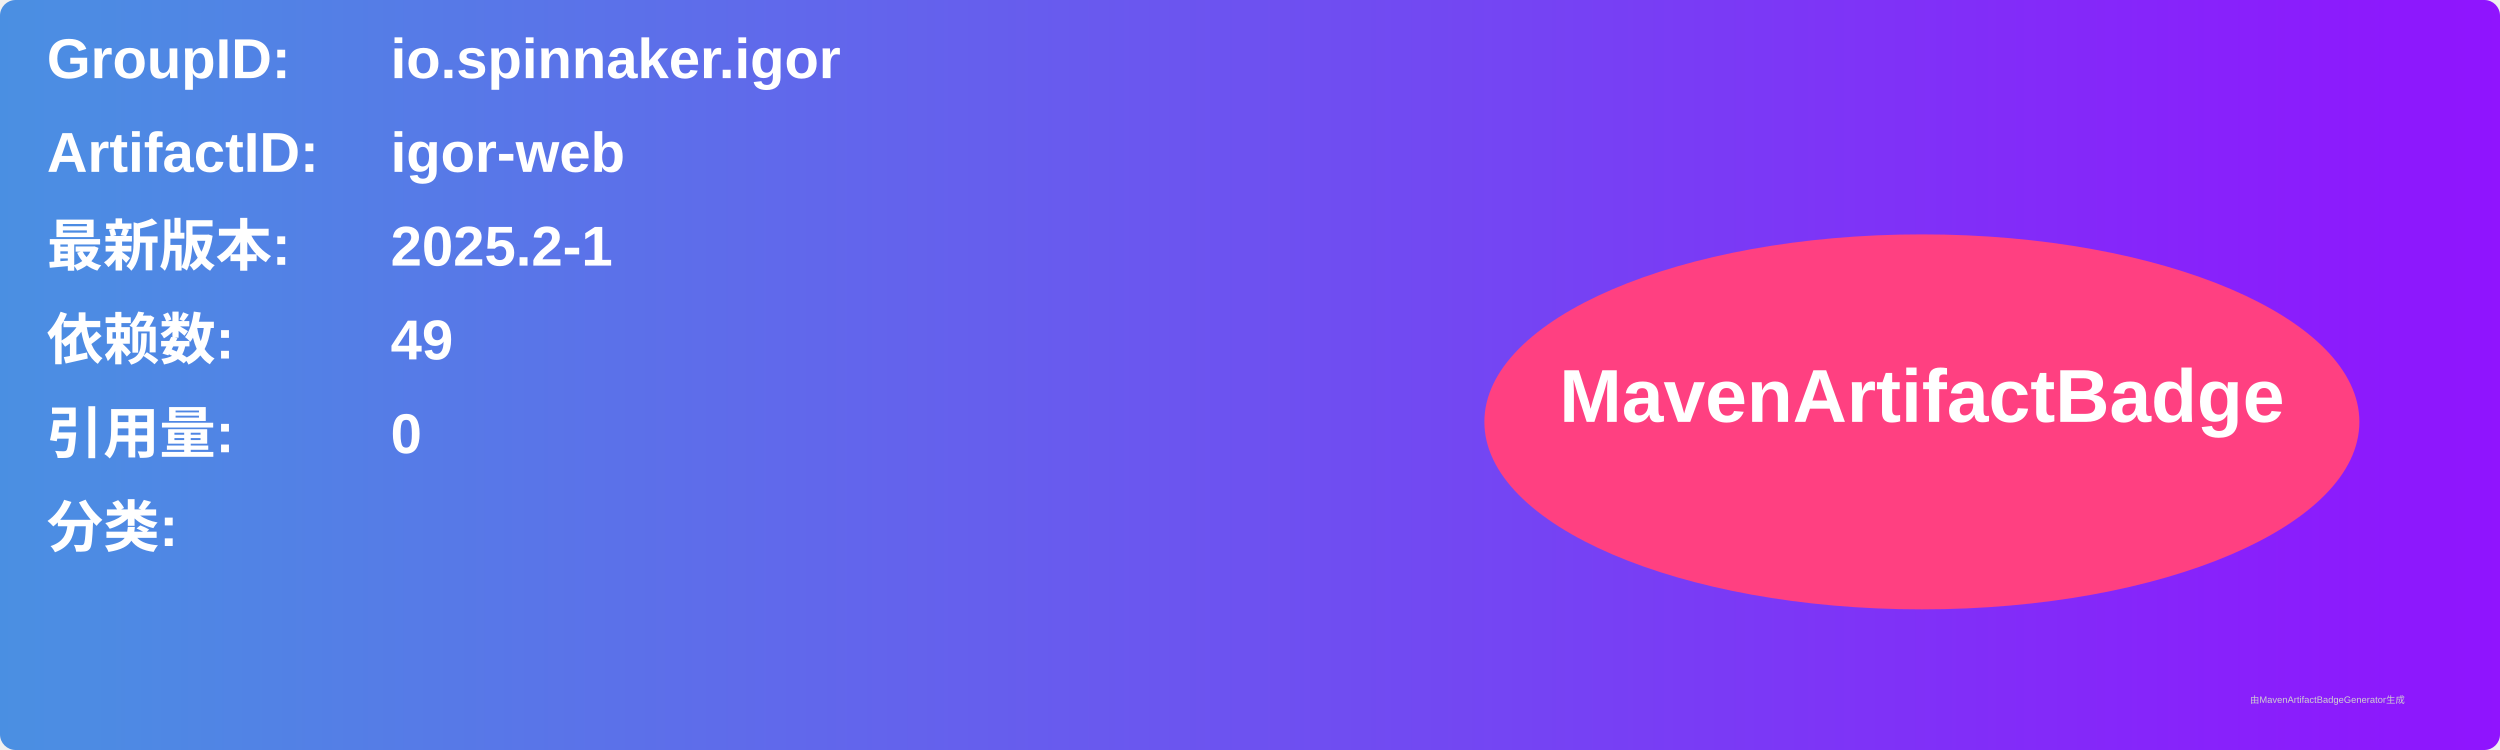
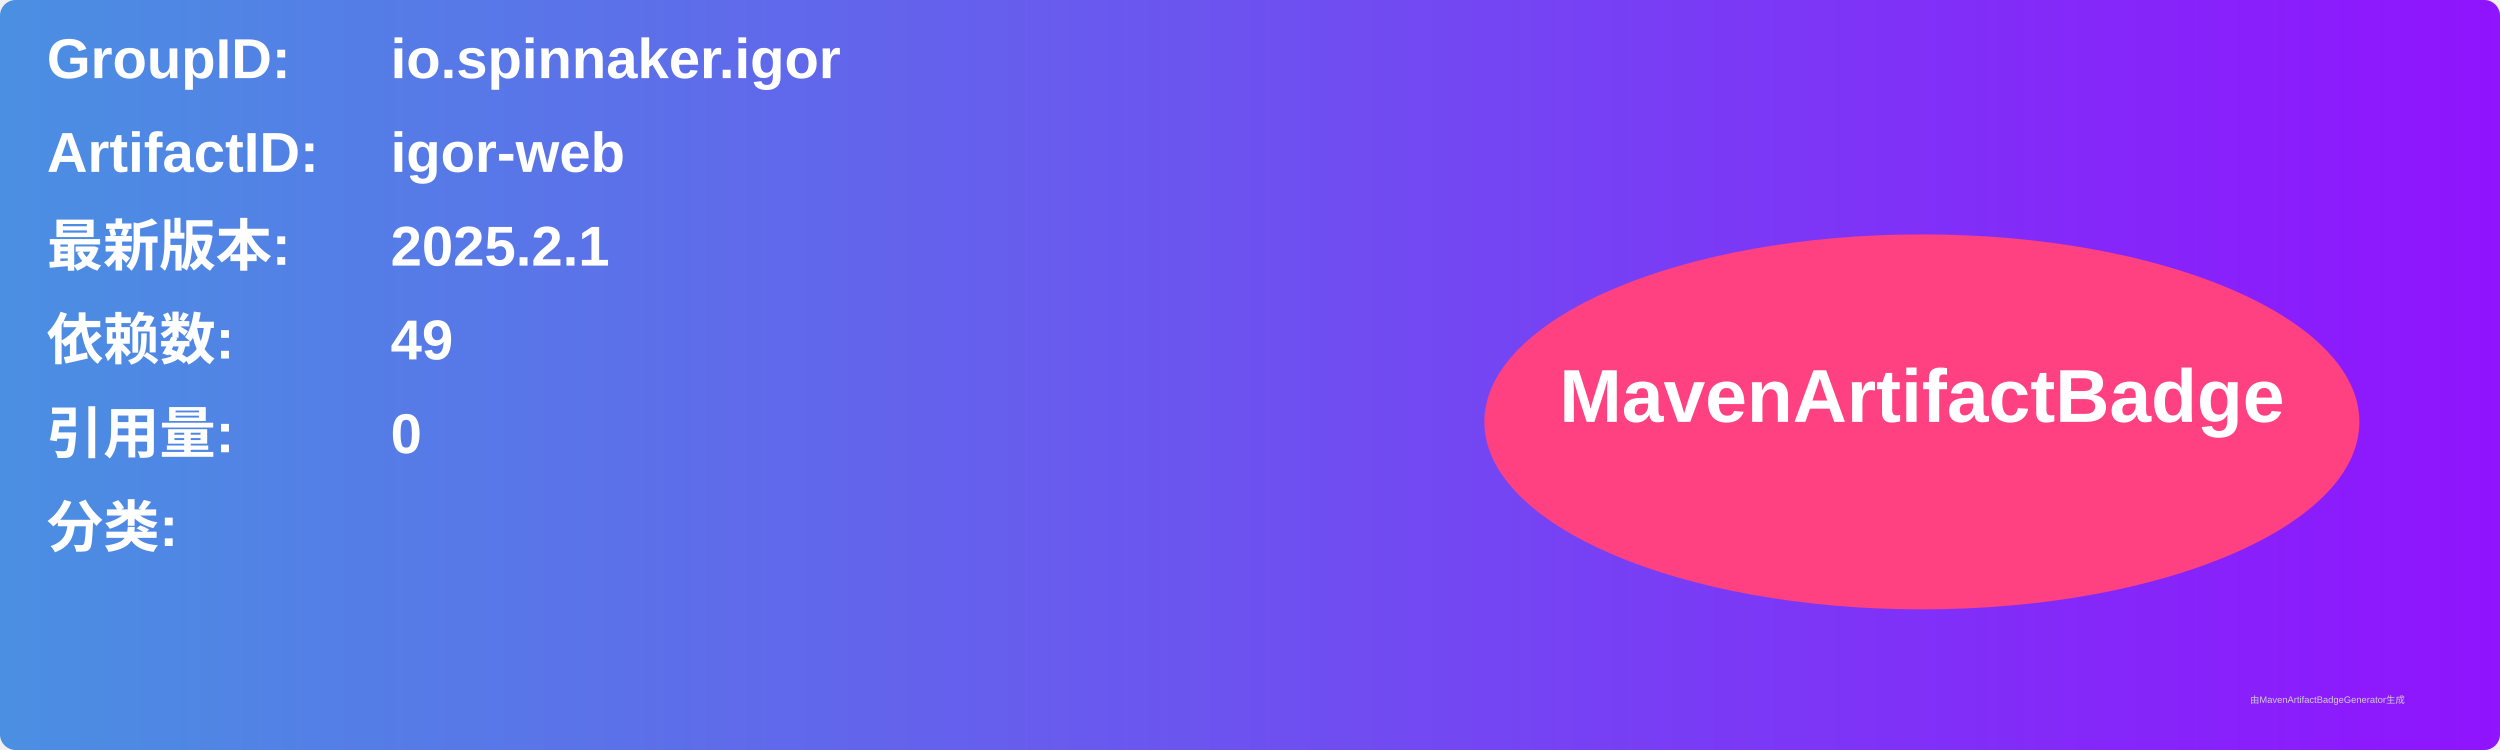
<svg xmlns="http://www.w3.org/2000/svg" width="800" height="240" viewBox="0 0 800 240">
  <linearGradient id="grad" x1="0%" y1="0%" x2="100%" y2="0%">
    <stop offset="0%" stop-color="#4a90e2" />
    <stop offset="100%" stop-color="#9013fe" />
  </linearGradient>
  <rect width="100%" height="100%" rx="5" ry="5" fill="url(#grad)" />
  <g transform="translate(15, 15)">
    <text x="0" y="10" font-family="Arial" font-size="18" fill="white" font-weight="bold" width="260">GroupID:</text>
    <text x="110" y="10" font-family="Arial" font-size="18" fill="white" font-weight="bold" width="460">io.spinnaker.igor</text>
    <text x="0" y="40" font-family="Arial" font-size="18" fill="white" font-weight="bold" width="260">ArtifactID:</text>
    <text x="110" y="40" font-family="Arial" font-size="18" fill="white" font-weight="bold" width="460">igor-web</text>
    <text x="0" y="70" font-family="Arial" font-size="18" fill="white" font-weight="bold">最新版本:</text>
    <text x="110" y="70" font-family="Arial" font-size="18" fill="white" font-weight="bold">
-       <tspan font-weight="bold">2025.2-1</tspan>
+       <tspan font-weight="bold">2025.2.1</tspan>
    </text>
    <text x="0" y="100" font-family="Arial" font-size="18" fill="white" font-weight="bold">依赖数: </text>
    <text x="110" y="100" font-family="Arial" font-size="18" fill="white">
      <tspan font-weight="bold">49</tspan>
    </text>
    <text x="0" y="130" font-family="Arial" font-size="18" fill="white" font-weight="bold">引用量: </text>
    <text x="110" y="130" font-family="Arial" font-size="18" fill="white">
      <tspan font-weight="bold">0</tspan>
    </text>
    <text x="0" y="160" font-family="Arial" font-size="18" fill="white" font-weight="bold">分类:</text>
    <text x="10" y="190" font-family="Arial" font-size="10" fill="white">
      <tspan font-weight="bold" />
    </text>
    <ellipse cx="600" cy="120" rx="140" ry="60" fill="#ff4081" />
    <text x="600" y="120" text-anchor="middle" font-family="Arial" font-size="24" fill="white" font-weight="bold">MavenArtifactBadge</text>
  </g>
  <text x="720" y="225" font-family="Arial" font-size="3" fill="#d0d0d0">由MavenArtifactBadgeGenerator生成</text>
</svg>
